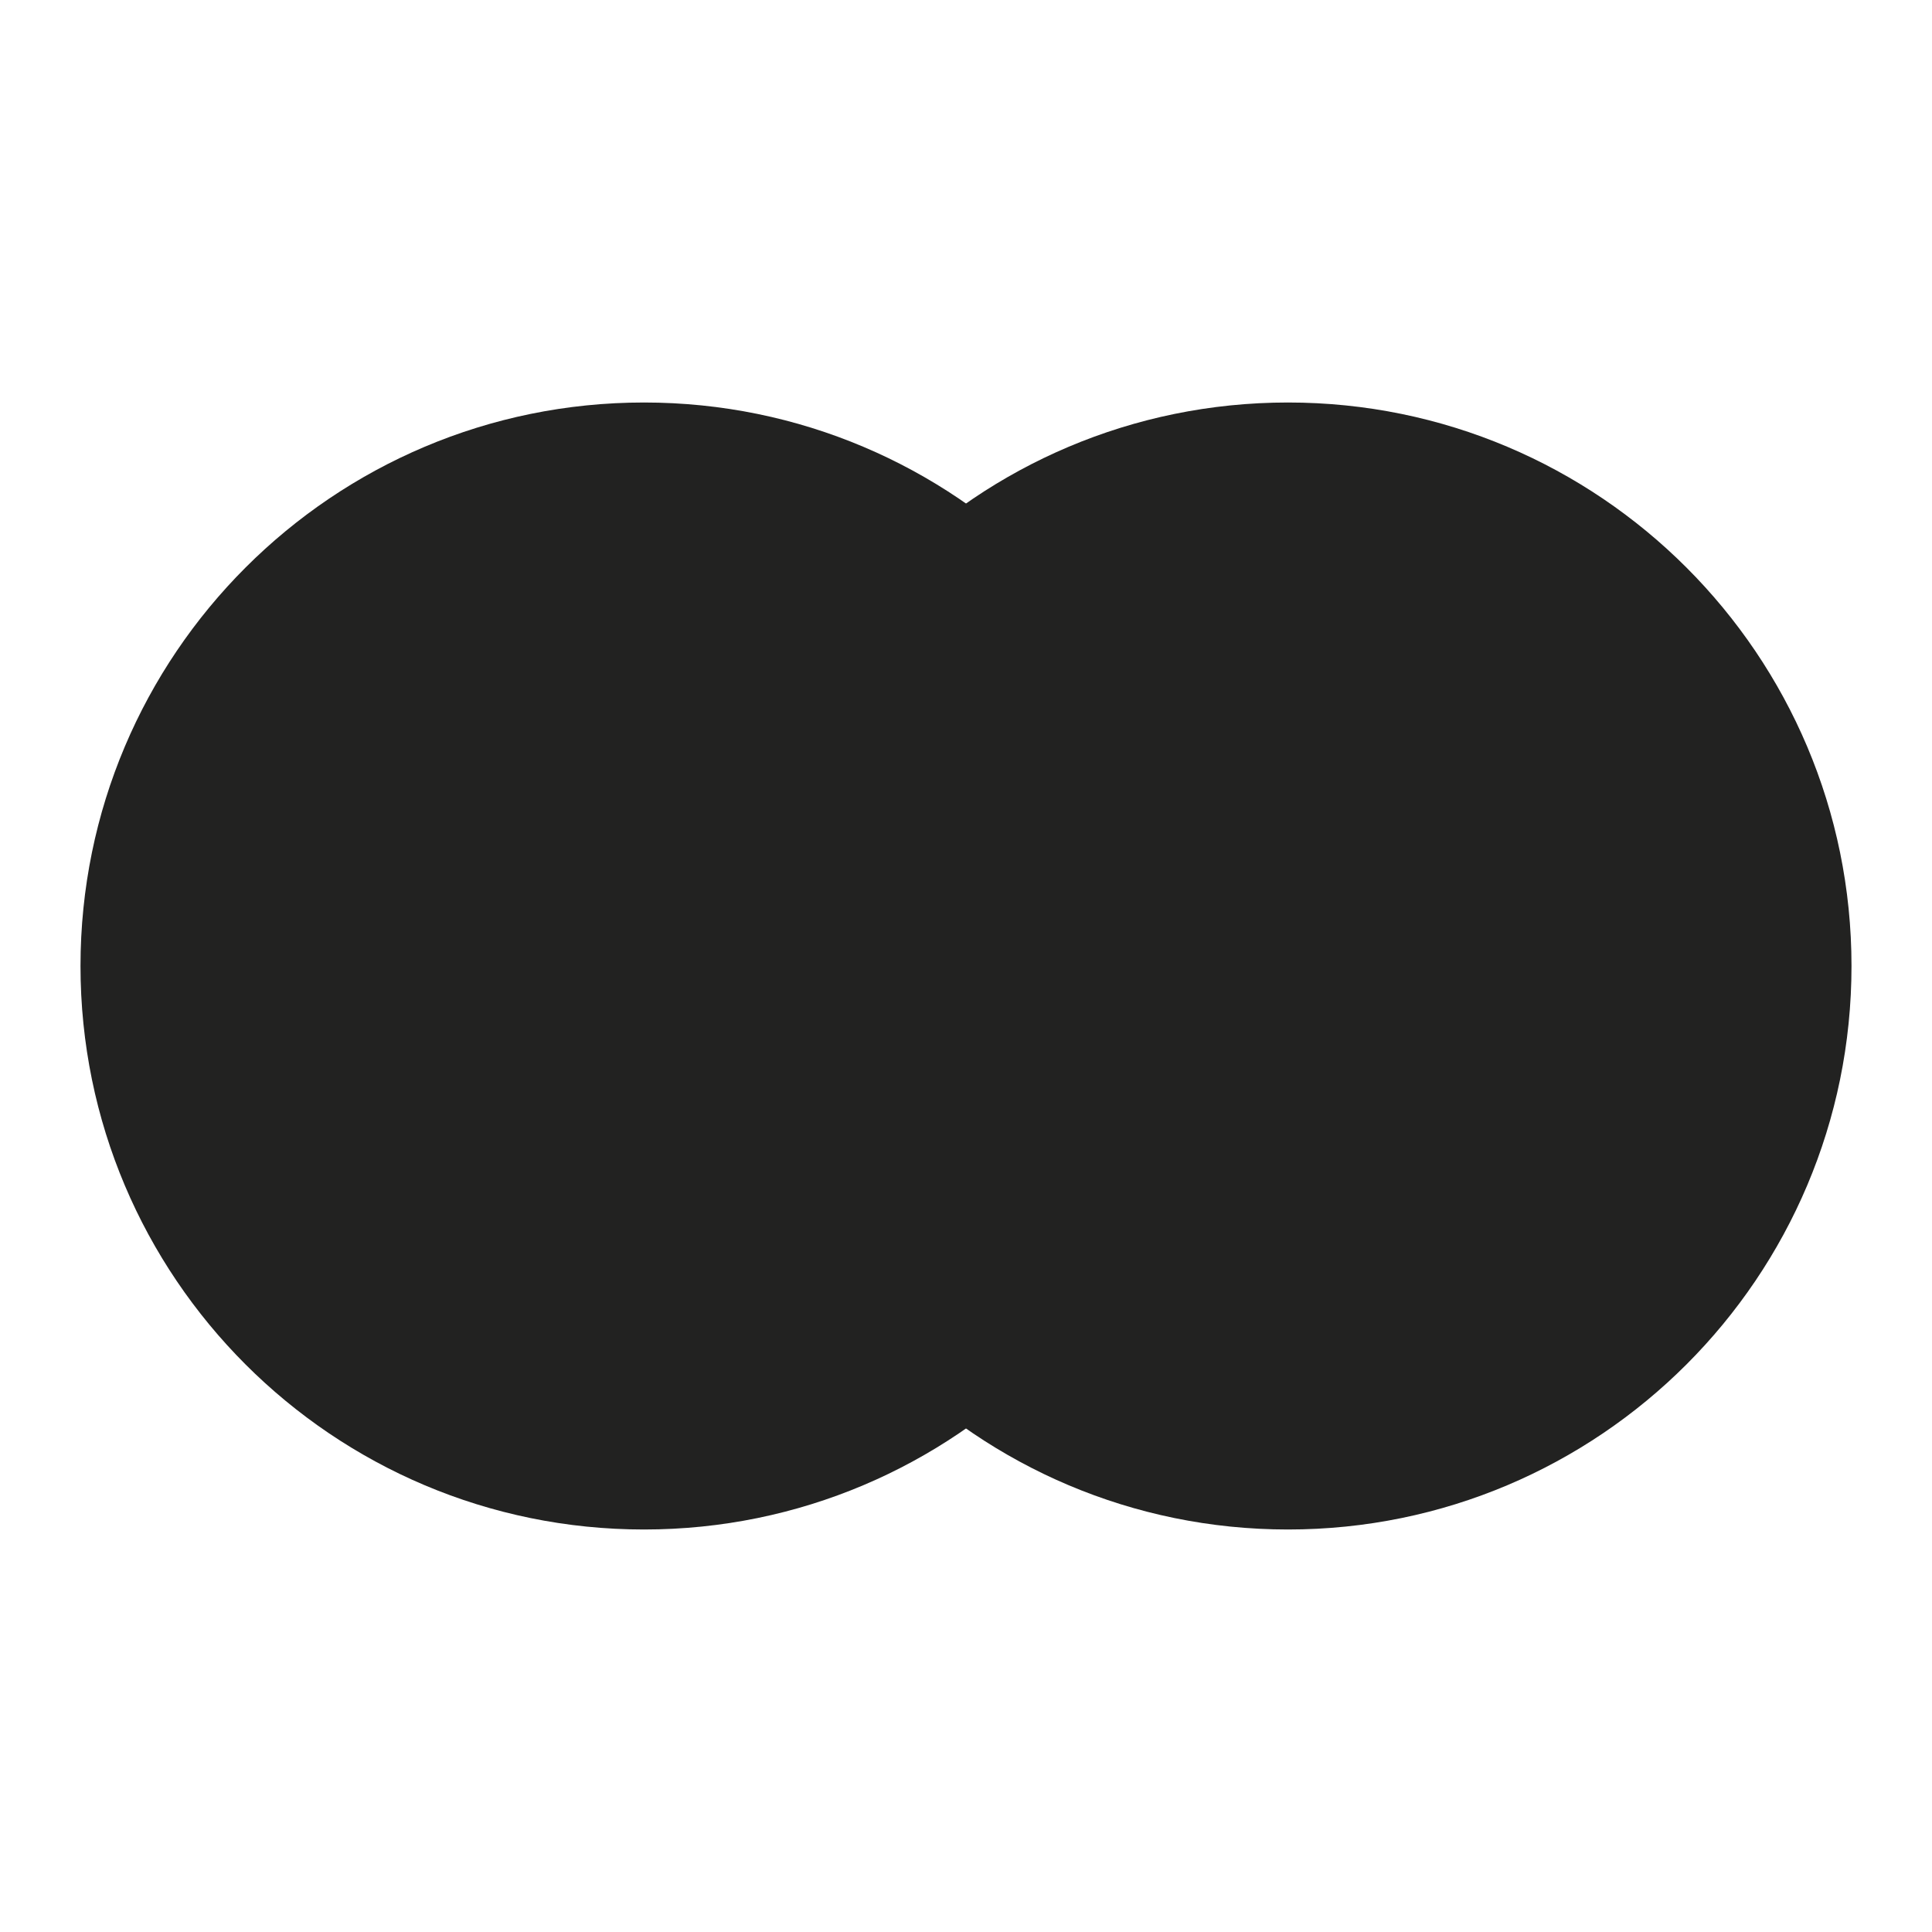
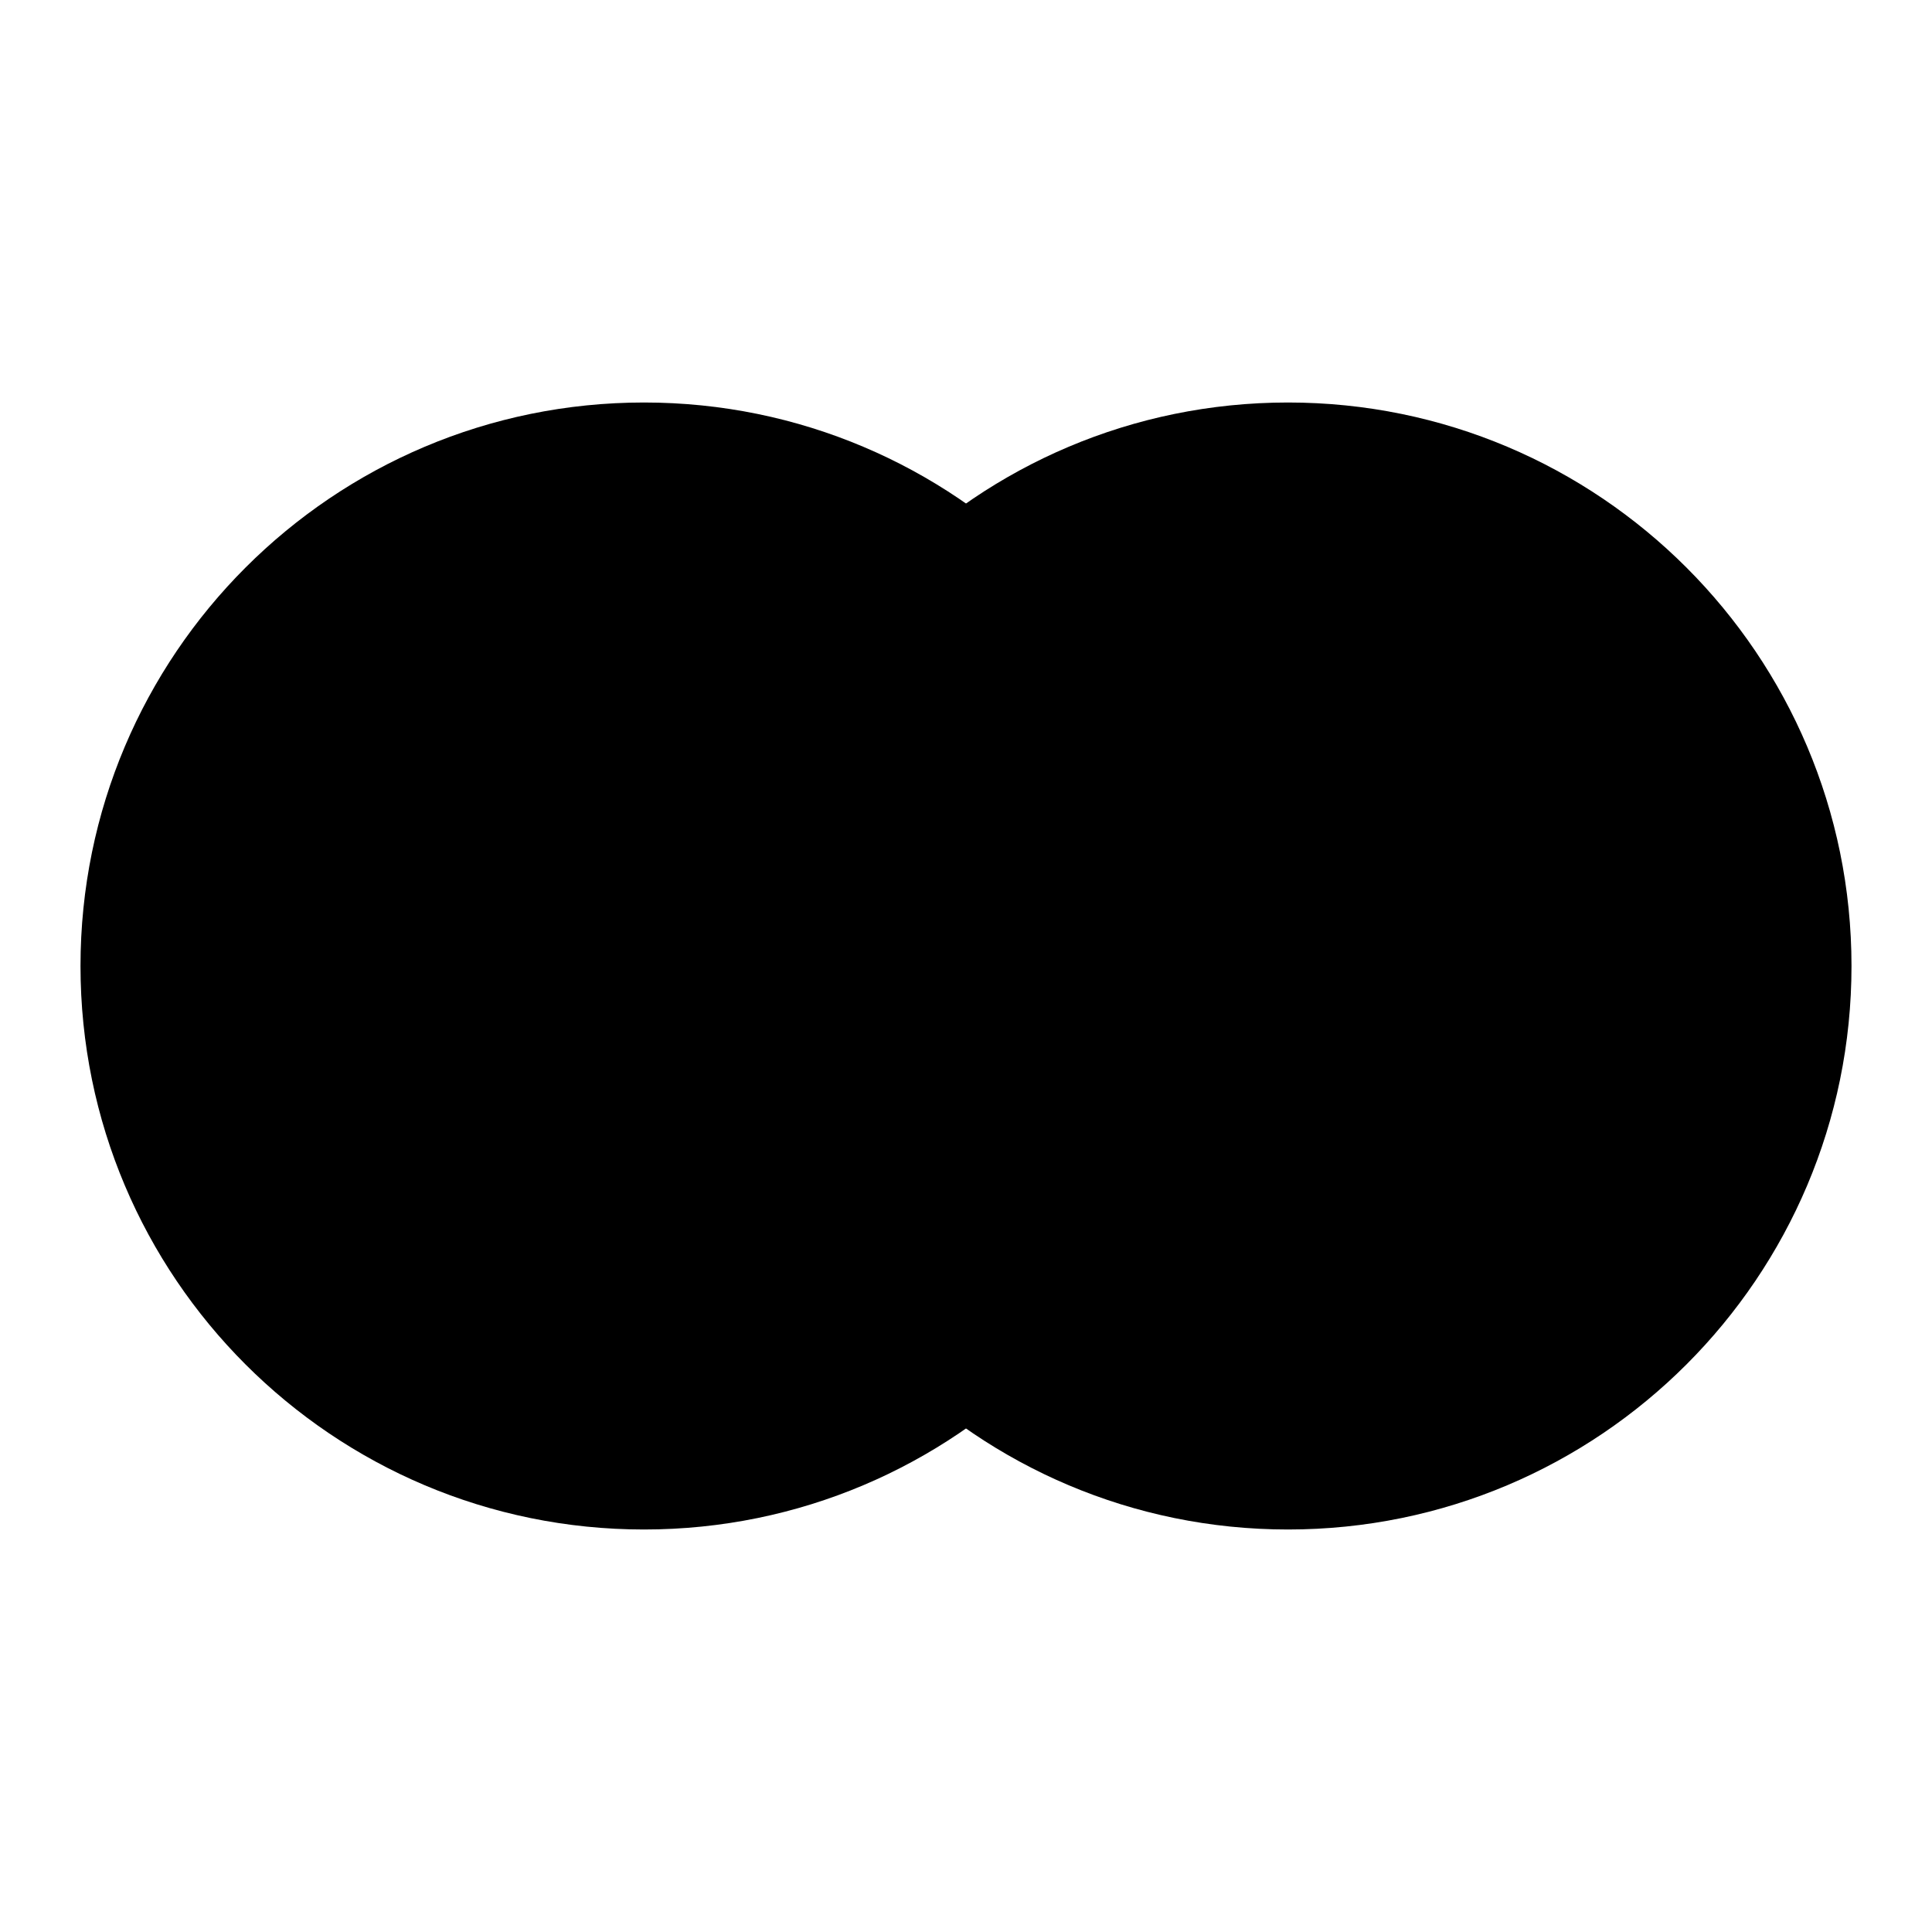
<svg xmlns="http://www.w3.org/2000/svg" viewBox="0 0 24 24">
-   <circle r="7" cy="12" cx="8" id="path3753" style="fill:#222221;fill-opacity:0.998;opacity:1;stroke:none;stroke-opacity:1;stroke-width:1;stroke-miterlimit:4;stroke-dasharray:none" />
-   <circle style="fill:#222221;fill-opacity:0.998;opacity:1;stroke:none;stroke-opacity:1;stroke-width:1;stroke-miterlimit:4;stroke-dasharray:none" id="circle3755" cx="16" cy="12" r="7" />
+   <circle cx="8" cy="12" r="7" />
+   <circle cx="16" cy="12" r="7" />
</svg>
